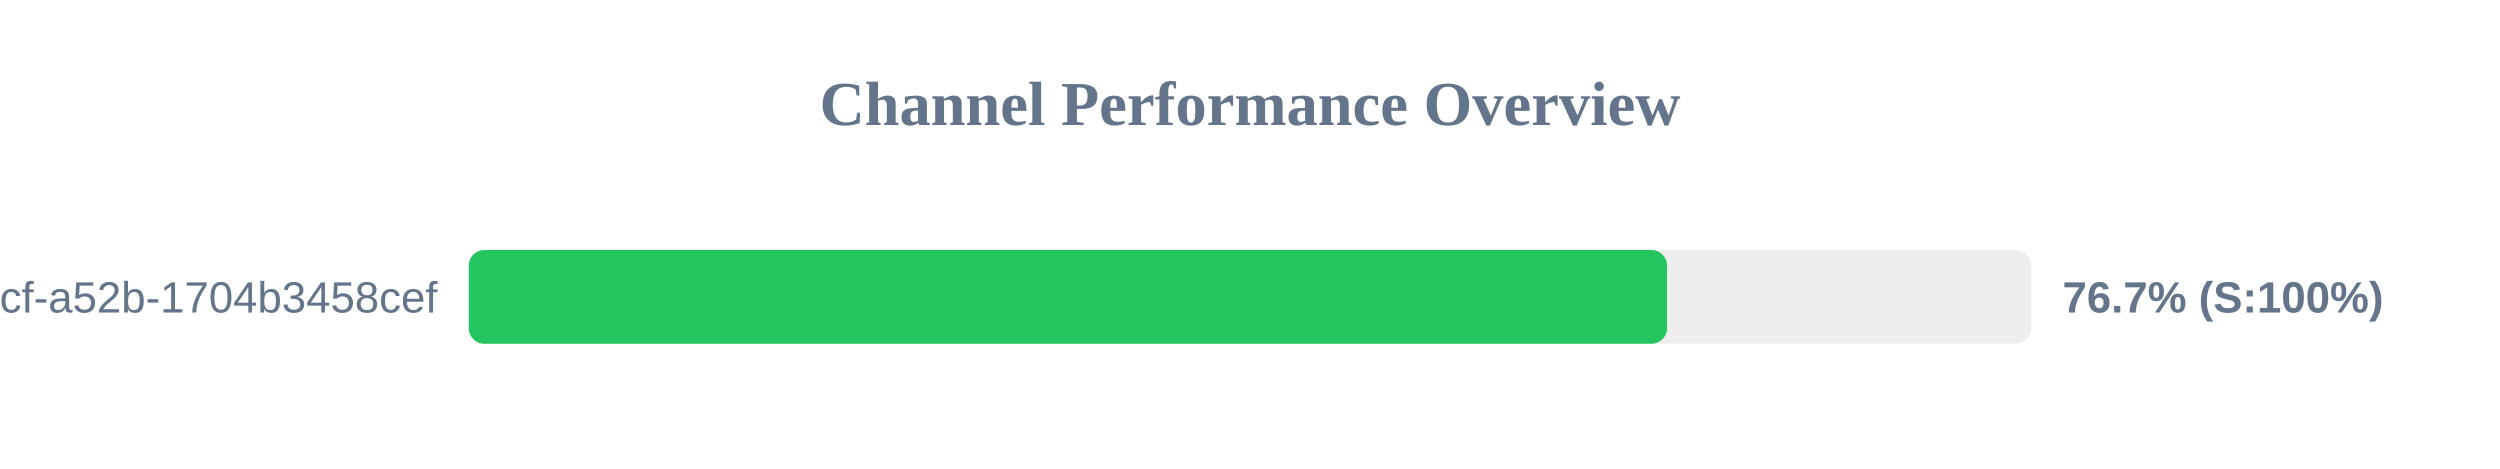
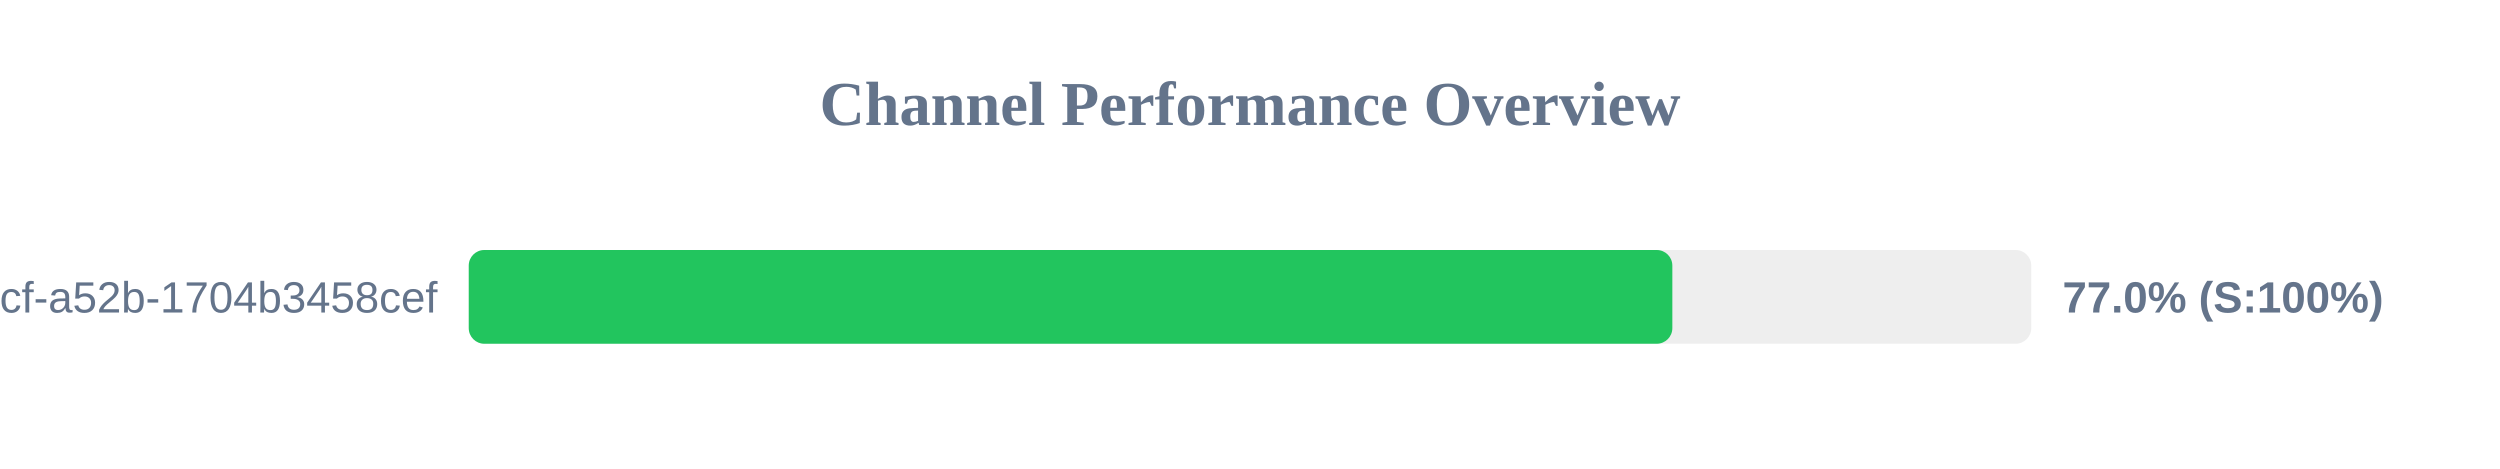
<svg xmlns="http://www.w3.org/2000/svg" width="800" height="150" version="1.1">
  <style>
        .row { font: 14px Arial; fill: #64748b; }
        .score { font: bold 14px Arial; fill: #64748b; }
    </style>
  <text x="400" y="40" text-anchor="middle" font-size="20px" font-weight="bold" fill="#64748b">Channel Performance Overview</text>
  <rect x="150" y="80" width="500" height="30" fill="#eee" rx="5" />
-   <rect x="150" y="80" width="383.45" height="30" fill="#22c55e" rx="5" />
+   <rect x="150" y="80" width="385.15" height="30" fill="#22c55e" rx="5" />
  <text x="140" y="100" text-anchor="end" class="row">?uuid=0cb527d9-6117-4bcf-a52b-1704b3458cef</text>
-   <text x="660" y="100" text-anchor="start" class="score">76.7% (S:100%)</text>
+   <text x="660" y="100" text-anchor="start" class="score">77.0% (S:100%)</text>
</svg>
